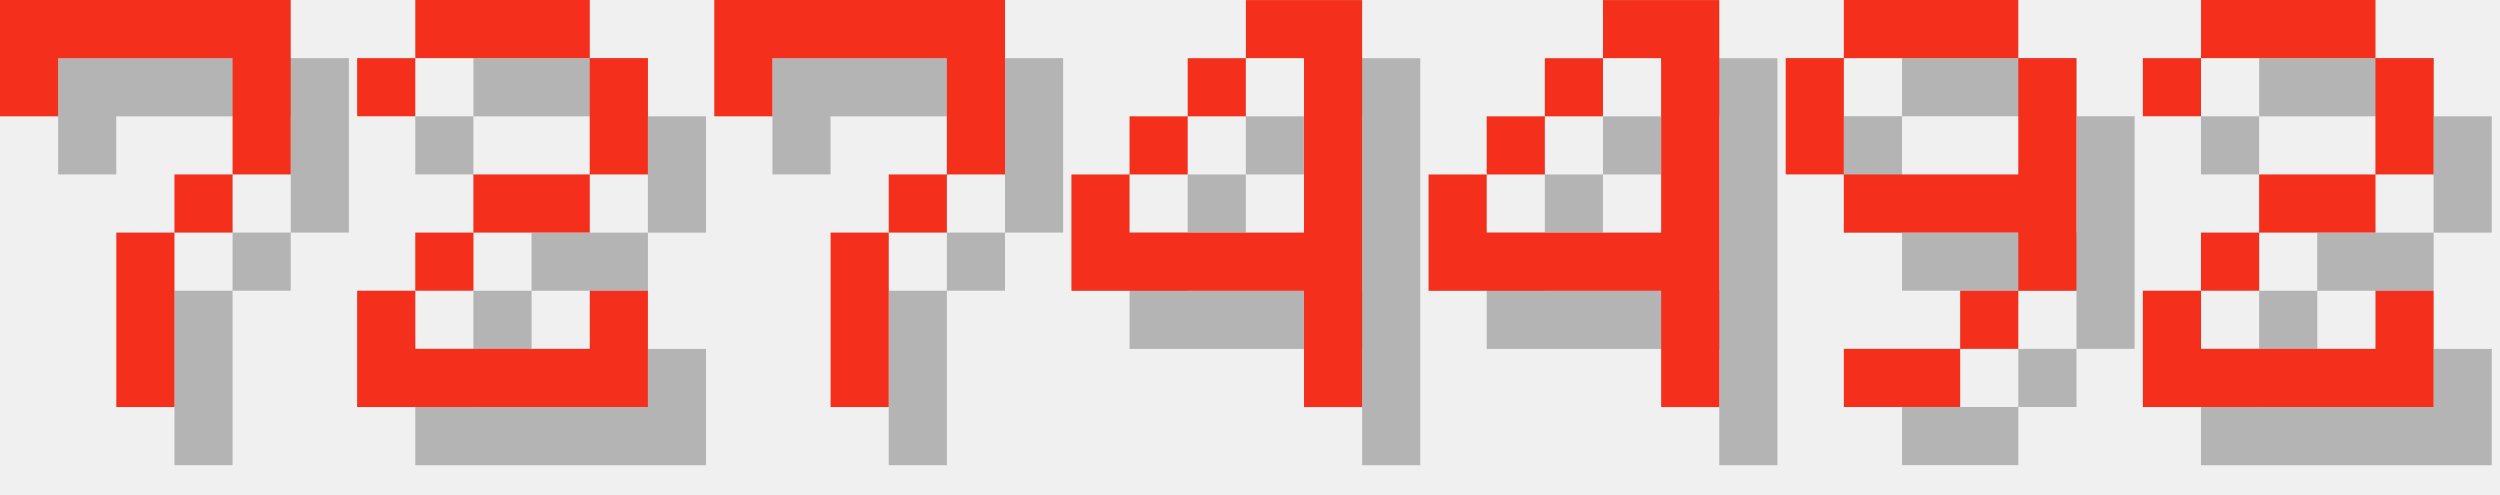
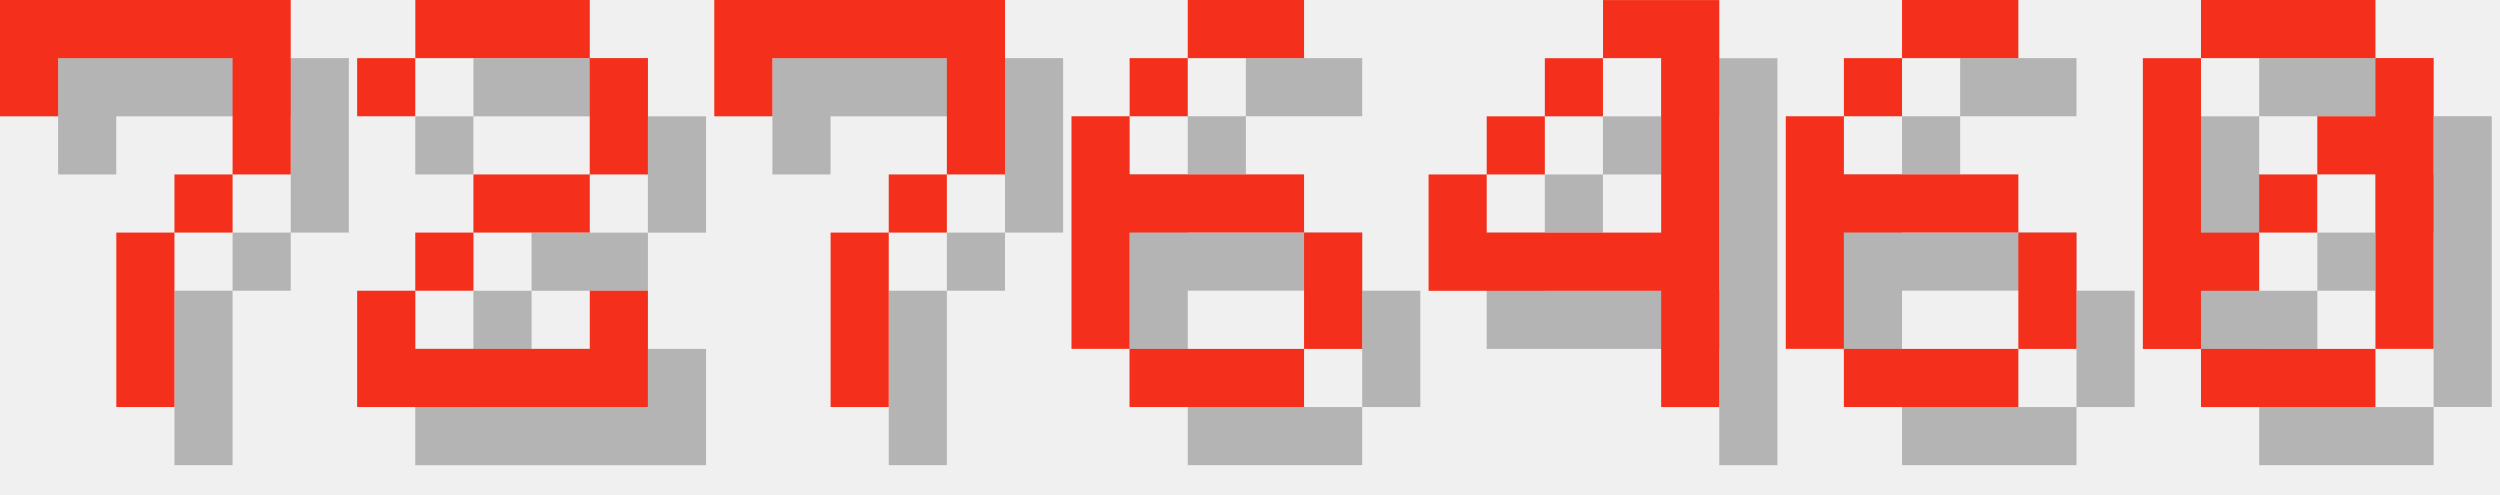
<svg xmlns="http://www.w3.org/2000/svg" version="1.1" width="182.0" height="36">
  <style>
        .text-foreground {
            fill: #F4301C;
        }
        .text-shadow {
            fill: #000000;
            fill-opacity: 0.25;
        }
    </style>
  <g class="digit" id="digit_7" transform="translate(0.0, 0), scale(4)">
    <path id="digit_7_shadow" class="text-shadow" d="m1.058 1.058 2e-6 2.117h1.058v-1.058h3.175v1.058l2e-7 1.058h-1.058v1.058h-1.058l4e-7 3.175 1.058 1e-7v-3.175h1.058v-1.058h1.058l5e-7 -1.058v-2.117z" fill-opacity=".5" style="paint-order:stroke fill markers" />
    <path id="digit_7_fg" class="text-foreground" d="m0 0 2e-6 2.117h1.058v-1.058h3.175v1.058l2e-7 1.058h-1.058v1.058h-1.058l4e-7 3.175 1.058 1e-7v-3.175h1.058v-1.058h1.058l5e-7 -1.058v-2.117z" fill="#fff" style="paint-order:stroke fill markers" />
  </g>
  <g class="digit" id="digit_2" transform="translate(26.0, 0), scale(4)">
    <path id="digit_2_shadow" class="text-shadow" d="m1.058 2.117v1.058h1.058v-1.058h3.175v2.117h-2.117v1.058h-1.058v1.058h-1.058v2.117h5.292v-2.117h-1.058v1.058h-3.175v-1.058h1.058v-1.058h2.117v-1.058h1.058v-2.117h-1.058v-1.058h-3.175v1.058h-1.058z" fill-opacity=".5" style="paint-order:stroke fill markers" />
    <path id="digit_2_fg" class="text-foreground" d="m0 1.058v1.058h1.058v-1.058h3.175v2.117h-2.117v1.058h-1.058v1.058h-1.058v2.117h5.292v-2.117h-1.058v1.058h-3.175v-1.058h1.058v-1.058h2.117v-1.058h1.058v-2.117h-1.058v-1.058h-3.175v1.058h-1.058z" fill="#fff" style="paint-order:stroke fill markers" />
  </g>
  <g class="digit" id="digit_7" transform="translate(52.0, 0), scale(4)">
    <path id="digit_7_shadow" class="text-shadow" d="m1.058 1.058 2e-6 2.117h1.058v-1.058h3.175v1.058l2e-7 1.058h-1.058v1.058h-1.058l4e-7 3.175 1.058 1e-7v-3.175h1.058v-1.058h1.058l5e-7 -1.058v-2.117z" fill-opacity=".5" style="paint-order:stroke fill markers" />
    <path id="digit_7_fg" class="text-foreground" d="m0 0 2e-6 2.117h1.058v-1.058h3.175v1.058l2e-7 1.058h-1.058v1.058h-1.058l4e-7 3.175 1.058 1e-7v-3.175h1.058v-1.058h1.058l5e-7 -1.058v-2.117z" fill="#fff" style="paint-order:stroke fill markers" />
  </g>
-   <g class="digit" id="digit_4" transform="translate(78.0, 0), scale(4)">
-     <path id="digit_4_shadow" class="text-shadow" d="m4.233 1.058v1.058h1.058v3.175h-3.175v-1.058h-1.058v2.117h4.233v2.117h1.058v-7.408h-2.117zm-2.117 3.175h1.058v-1.058h-1.058v1.058zm1.058-1.058h1.058v-1.058h-1.058v1.058z" fill-opacity=".5" style="paint-order:stroke fill markers" />
-     <path id="digit_4_fg" class="text-foreground" d="m3.175 0v1.058h1.058v3.175h-3.175v-1.058h-1.058v2.117h4.233v2.117h1.058v-7.408h-2.117zm-2.117 3.175h1.058v-1.058h-1.058v1.058zm1.058-1.058h1.058v-1.058h-1.058v1.058z" fill="#fff" style="paint-order:stroke fill markers" />
+   <g class="digit" id="digit_6" transform="translate(78.0, 0), scale(4)">
+     <path id="digit_6_shadow" class="text-shadow" d="m3.175 1.058v1.058h2.117v-1.058h-2.117zm0 1.058h-1.058v1.058h1.058v-1.058zm-1.058 1.058h-1.058v4.233h1.058v-2.117h3.175v-1.058h-3.175v-1.058zm3.175 2.117v2.117h1.058v-2.117h-1.058zm0 2.117h-3.175v1.058h3.175v-1.058z" fill-opacity=".5" style="paint-order:stroke fill markers" />
+     <path id="digit_6_fg" class="text-foreground" d="m2.117 0v1.058h2.117v-1.058h-2.117zm0 1.058h-1.058v1.058h1.058v-1.058zm-1.058 1.058h-1.058v4.233h1.058v-2.117h3.175v-1.058h-3.175v-1.058zm3.175 2.117v2.117h1.058v-2.117h-1.058zm0 2.117h-3.175v1.058h3.175v-1.058z" fill="#fff" style="paint-order:stroke fill markers" />
  </g>
  <g class="digit" id="digit_4" transform="translate(104.0, 0), scale(4)">
    <path id="digit_4_shadow" class="text-shadow" d="m4.233 1.058v1.058h1.058v3.175h-3.175v-1.058h-1.058v2.117h4.233v2.117h1.058v-7.408h-2.117zm-2.117 3.175h1.058v-1.058h-1.058v1.058zm1.058-1.058h1.058v-1.058h-1.058v1.058z" fill-opacity=".5" style="paint-order:stroke fill markers" />
    <path id="digit_4_fg" class="text-foreground" d="m3.175 0v1.058h1.058v3.175h-3.175v-1.058h-1.058v2.117h4.233v2.117h1.058v-7.408h-2.117zm-2.117 3.175h1.058v-1.058h-1.058v1.058zm1.058-1.058h1.058v-1.058h-1.058v1.058z" fill="#fff" style="paint-order:stroke fill markers" />
  </g>
-   <g class="digit" id="digit_9" transform="translate(130.0, 0), scale(4)">
-     <path id="digit_9_shadow" class="text-shadow" d="m2.117 1.058v1.058h3.175v-1.058h-3.175zm3.175 1.058v2.117h-3.175v1.058h3.175v1.058h1.058v-4.233h-1.058zm0 4.233h-1.058v1.058h1.058v-1.058zm-1.058 1.058h-2.117v1.058h2.117v-1.058zm-2.117-3.175v-2.117h-1.058v2.117h1.058z" fill-opacity=".5" style="paint-order:stroke fill markers" />
-     <path id="digit_9_fg" class="text-foreground" d="m1.058 0v1.058h3.175v-1.058h-3.175zm3.175 1.058v2.117h-3.175v1.058h3.175v1.058h1.058v-4.233h-1.058zm0 4.233h-1.058v1.058h1.058v-1.058zm-1.058 1.058h-2.117v1.058h2.117v-1.058zm-2.117-3.175v-2.117h-1.058v2.117h1.058z" fill="#fff" style="paint-order:stroke fill markers" />
+   <g class="digit" id="digit_6" transform="translate(130.0, 0), scale(4)">
+     <path id="digit_6_shadow" class="text-shadow" d="m3.175 1.058v1.058h2.117v-1.058h-2.117zm0 1.058h-1.058v1.058h1.058v-1.058zm-1.058 1.058h-1.058v4.233h1.058v-2.117h3.175v-1.058h-3.175v-1.058zm3.175 2.117v2.117h1.058v-2.117h-1.058zm0 2.117h-3.175v1.058h3.175v-1.058z" fill-opacity=".5" style="paint-order:stroke fill markers" />
+     <path id="digit_6_fg" class="text-foreground" d="m2.117 0v1.058h2.117v-1.058h-2.117zm0 1.058h-1.058v1.058h1.058v-1.058zm-1.058 1.058h-1.058v4.233h1.058v-2.117h3.175v-1.058h-3.175v-1.058zm3.175 2.117v2.117h1.058v-2.117h-1.058zm0 2.117h-3.175v1.058h3.175v-1.058z" fill="#fff" style="paint-order:stroke fill markers" />
  </g>
-   <g class="digit" id="digit_2" transform="translate(156.0, 0), scale(4)">
-     <path id="digit_2_shadow" class="text-shadow" d="m1.058 2.117v1.058h1.058v-1.058h3.175v2.117h-2.117v1.058h-1.058v1.058h-1.058v2.117h5.292v-2.117h-1.058v1.058h-3.175v-1.058h1.058v-1.058h2.117v-1.058h1.058v-2.117h-1.058v-1.058h-3.175v1.058h-1.058z" fill-opacity=".5" style="paint-order:stroke fill markers" />
-     <path id="digit_2_fg" class="text-foreground" d="m0 1.058v1.058h1.058v-1.058h3.175v2.117h-2.117v1.058h-1.058v1.058h-1.058v2.117h5.292v-2.117h-1.058v1.058h-3.175v-1.058h1.058v-1.058h2.117v-1.058h1.058v-2.117h-1.058v-1.058h-3.175v1.058h-1.058z" fill="#fff" style="paint-order:stroke fill markers" />
+   <g class="digit" id="digit_0" transform="translate(156.0, 0), scale(4)">
+     <path id="digit_0_shadow" class="text-shadow" d="m2.117 1.058v1.058h3.175v-1.058h-3.175zm3.175 1.058v1.058h-1.058v1.058h1.058v3.175h1.058v-5.292h-1.058zm0 5.292h-3.175v1.058h3.175v-1.058zm-3.175 0v-1.058h1.058v-1.058h-1.058v-3.175h-1.058v5.292h1.058zm1.058-2.117h1.058v-1.058h-1.058v1.058z" fill-opacity=".5" style="paint-order:stroke fill markers" />
+     <path id="digit_0_fg" class="text-foreground" d="m1.058 0v1.058h3.175v-1.058h-3.175zm3.175 1.058v1.058h-1.058v1.058h1.058v3.175h1.058v-5.292h-1.058zm0 5.292h-3.175v1.058h3.175v-1.058zm-3.175 0v-1.058h1.058v-1.058h-1.058v-3.175h-1.058v5.292h1.058zm1.058-2.117h1.058v-1.058h-1.058v1.058z" fill="#fff" style="paint-order:stroke fill markers" />
  </g>
</svg>
